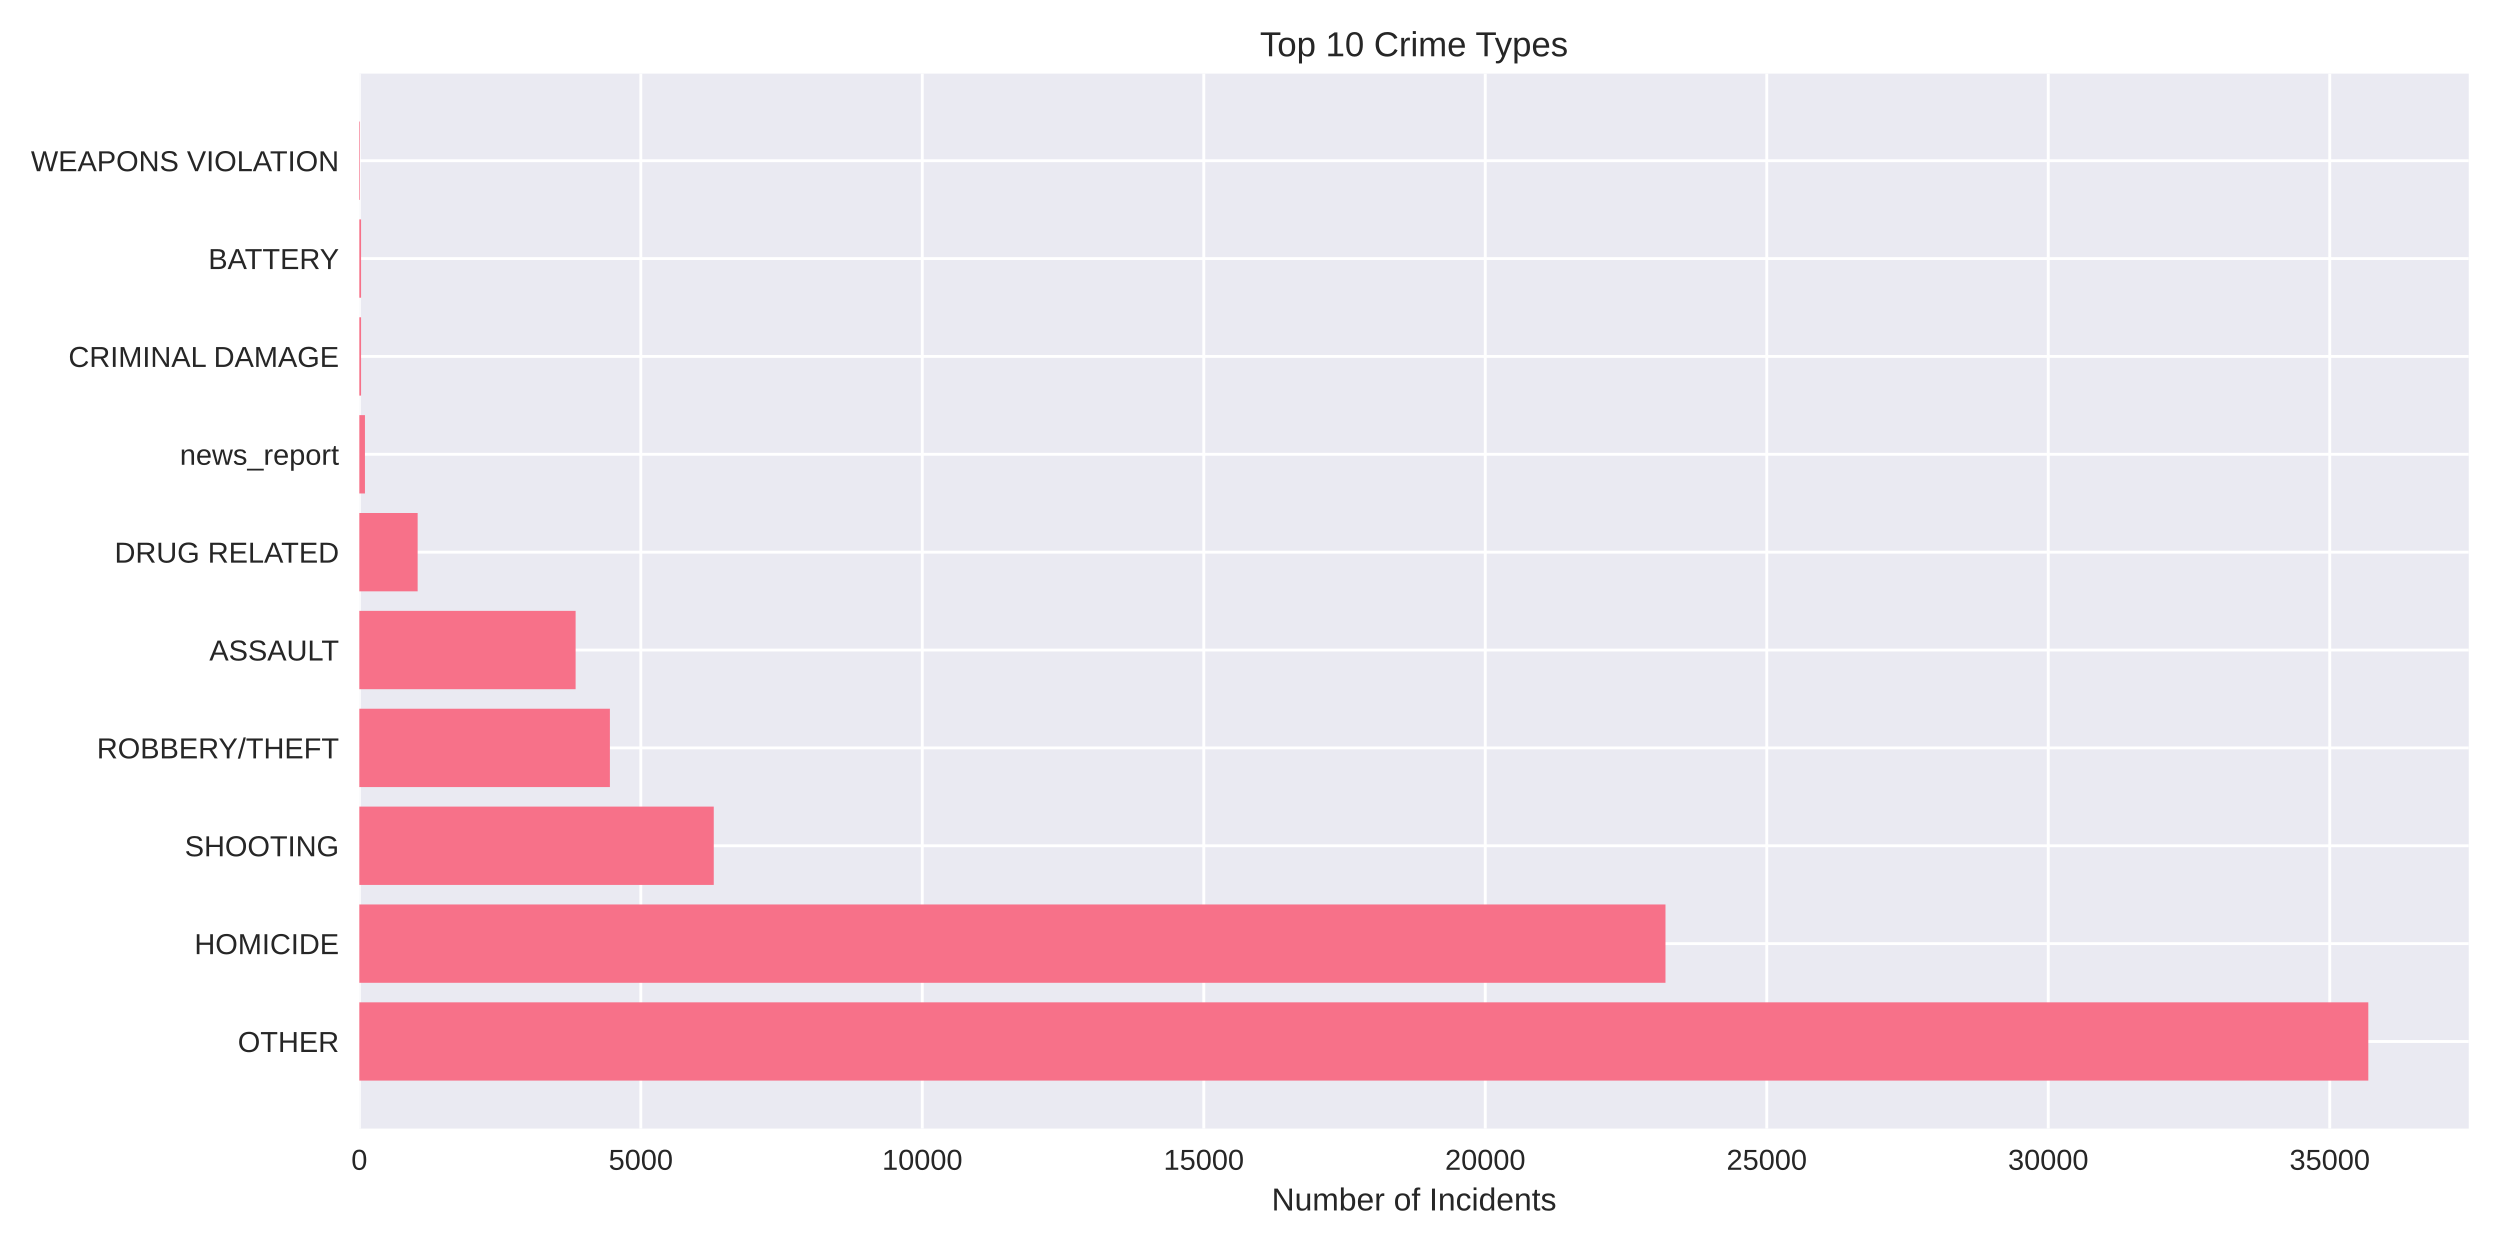
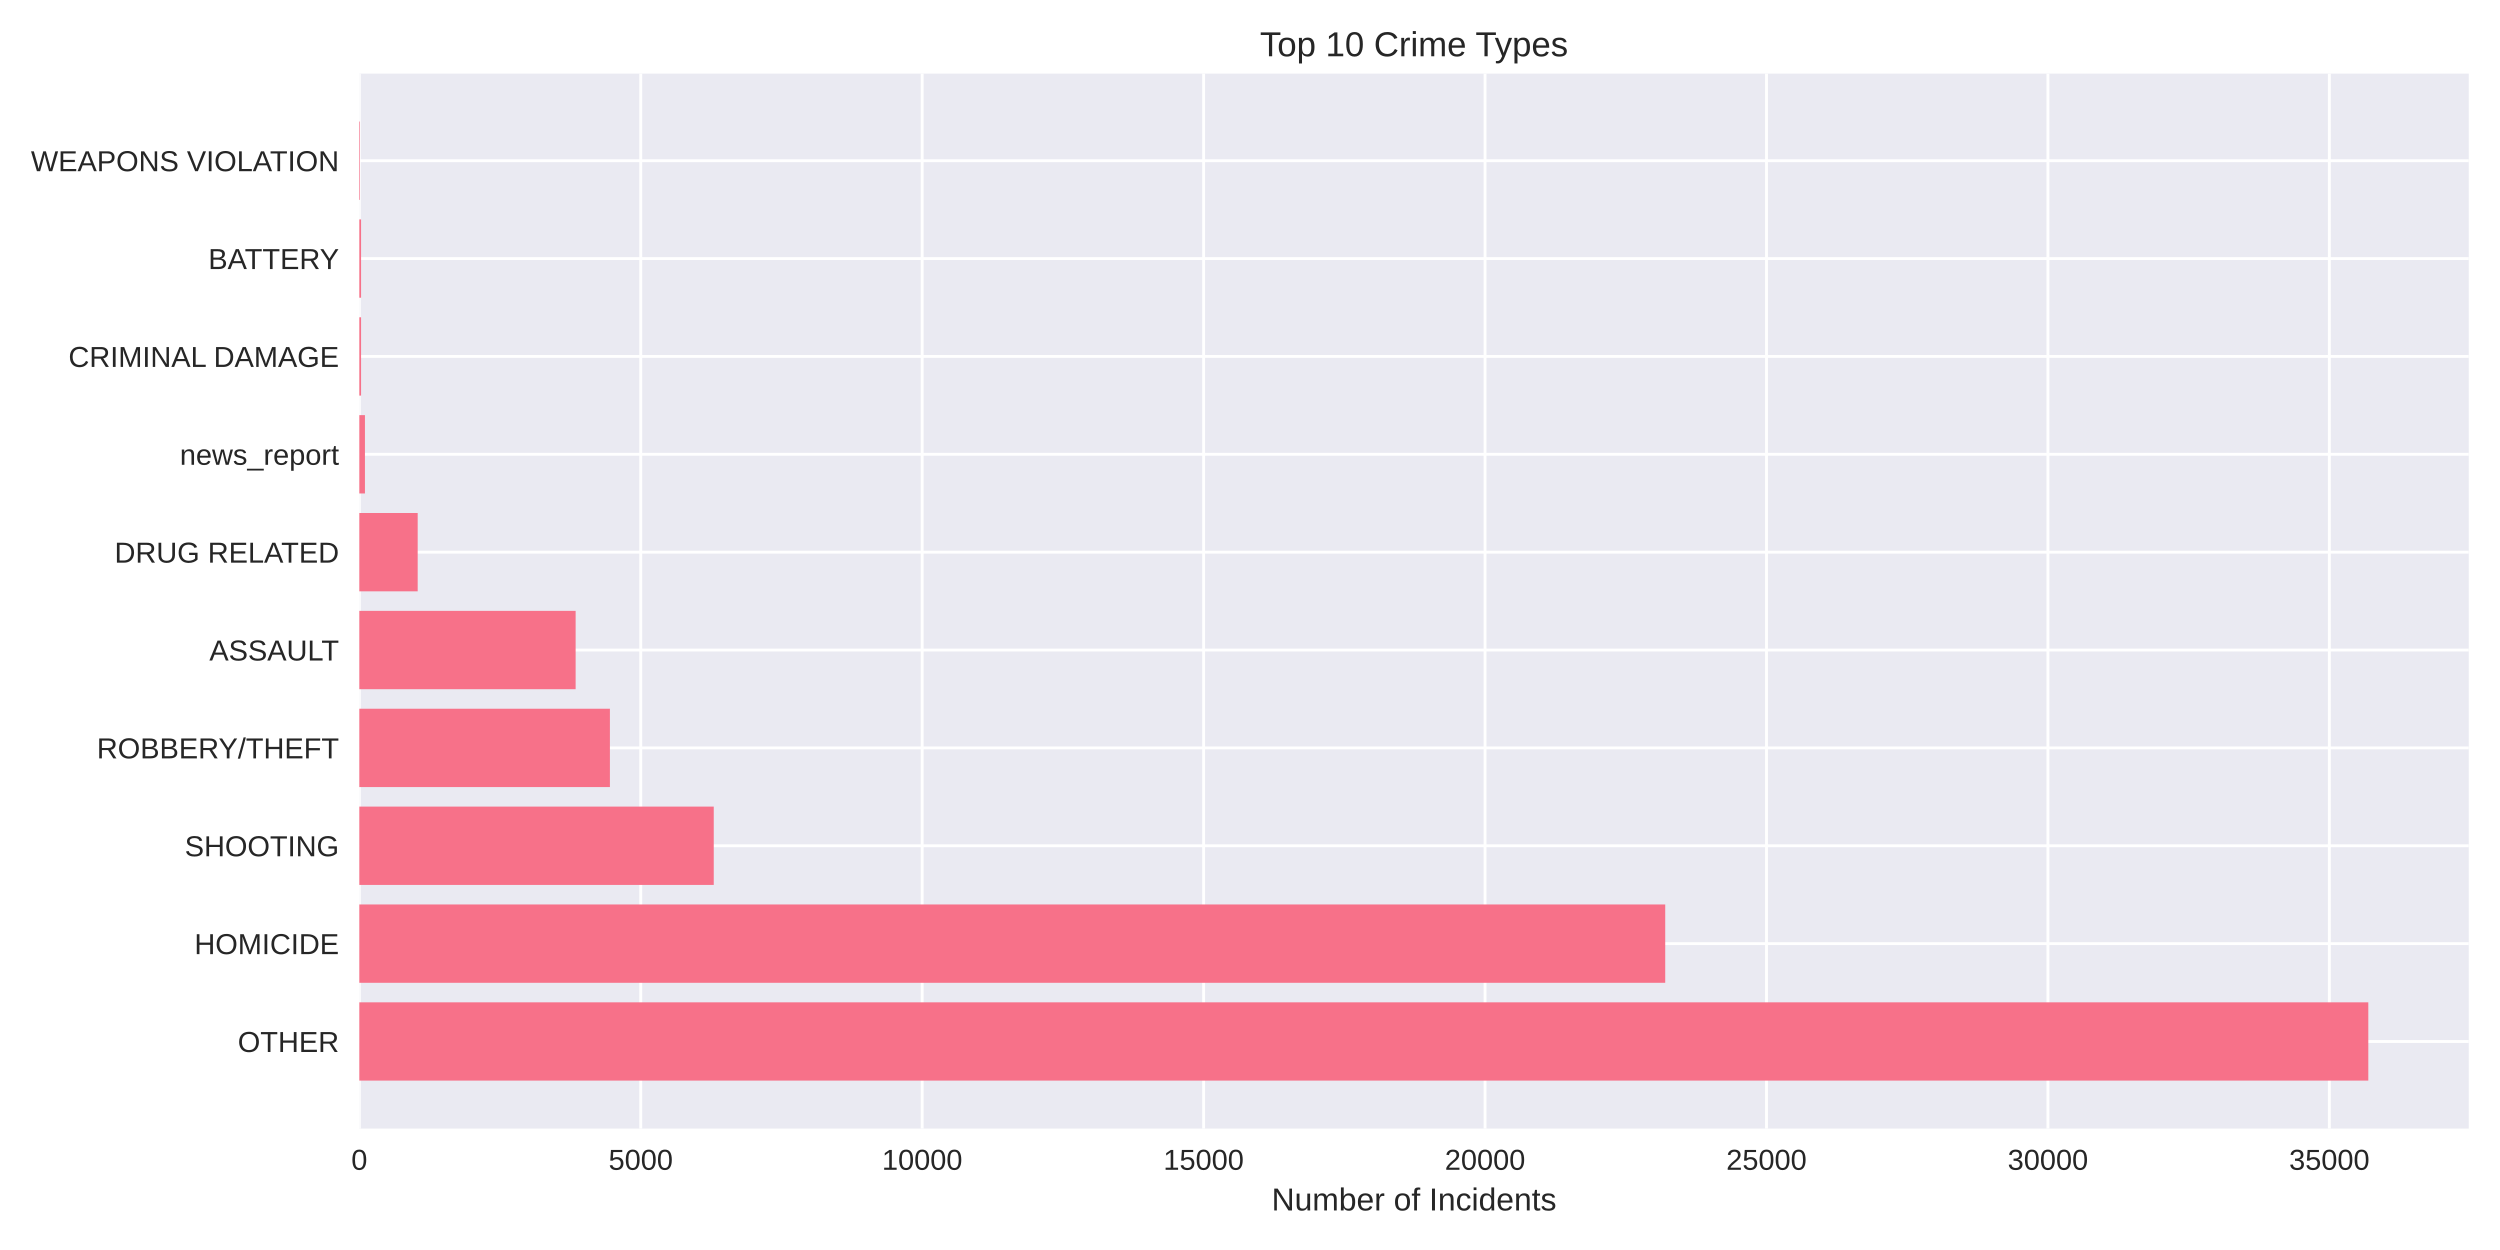
<svg xmlns="http://www.w3.org/2000/svg" width="864pt" height="432pt" viewBox="0 0 864 432" version="1.1">
  <defs>
    <style type="text/css">*{stroke-linejoin: round; stroke-linecap: butt}</style>
  </defs>
  <g id="figure_1">
    <g id="patch_1">
      <path d="M 0 432  L 864 432  L 864 0  L 0 0  z " style="fill: #ffffff" />
    </g>
    <g id="axes_1">
      <g id="patch_2">
        <path d="M 124.18 390.04  L 853.2 390.04  L 853.2 25.44  L 124.18 25.44  z " style="fill: #eaeaf2" />
      </g>
      <g id="matplotlib.axis_1">
        <g id="xtick_1">
          <g id="line2d_1">
-             <path d="M 124.18 390.04  L 124.18 25.44  " clip-path="url(#pa7546c49bb)" style="fill: none; stroke: #ffffff; stroke-linecap: round" />
+             <path d="M 124.18 390.04  L 124.18 25.44  " clip-path="url(#pc956733dd0)" style="fill: none; stroke: #ffffff; stroke-linecap: round" />
          </g>
          <g id="line2d_2" />
          <g id="text_1">
            <text style="fill: #262626; font: 10px 'Arial', 'Liberation Sans', 'DejaVu Sans', 'Bitstream Vera Sans', sans-serif; text-anchor: middle" x="124.18" y="404.287" transform="rotate(-0 124.18 404.2869)">0</text>
          </g>
        </g>
        <g id="xtick_2">
          <g id="line2d_3">
-             <path d="M 221.462 390.04  L 221.462 25.44  " clip-path="url(#pa7546c49bb)" style="fill: none; stroke: #ffffff; stroke-linecap: round" />
+             <path d="M 221.443 390.04  L 221.443 25.44  " clip-path="url(#pc956733dd0)" style="fill: none; stroke: #ffffff; stroke-linecap: round" />
          </g>
          <g id="line2d_4" />
          <g id="text_2">
-             <text style="fill: #262626; font: 10px 'Arial', 'Liberation Sans', 'DejaVu Sans', 'Bitstream Vera Sans', sans-serif; text-anchor: middle" x="221.462" y="404.287" transform="rotate(-0 221.4624 404.2869)">5000</text>
+             <text style="fill: #262626; font: 10px 'Arial', 'Liberation Sans', 'DejaVu Sans', 'Bitstream Vera Sans', sans-serif; text-anchor: middle" x="221.443" y="404.287" transform="rotate(-0 221.4434 404.2869)">5000</text>
          </g>
        </g>
        <g id="xtick_3">
          <g id="line2d_5">
-             <path d="M 318.745 390.04  L 318.745 25.44  " clip-path="url(#pa7546c49bb)" style="fill: none; stroke: #ffffff; stroke-linecap: round" />
+             <path d="M 318.707 390.04  L 318.707 25.44  " clip-path="url(#pc956733dd0)" style="fill: none; stroke: #ffffff; stroke-linecap: round" />
          </g>
          <g id="line2d_6" />
          <g id="text_3">
-             <text style="fill: #262626; font: 10px 'Arial', 'Liberation Sans', 'DejaVu Sans', 'Bitstream Vera Sans', sans-serif; text-anchor: middle" x="318.745" y="404.287" transform="rotate(-0 318.7449 404.2869)">10000</text>
+             <text style="fill: #262626; font: 10px 'Arial', 'Liberation Sans', 'DejaVu Sans', 'Bitstream Vera Sans', sans-serif; text-anchor: middle" x="318.707" y="404.287" transform="rotate(-0 318.7067 404.2869)">10000</text>
          </g>
        </g>
        <g id="xtick_4">
          <g id="line2d_7">
-             <path d="M 416.027 390.04  L 416.027 25.44  " clip-path="url(#pa7546c49bb)" style="fill: none; stroke: #ffffff; stroke-linecap: round" />
+             <path d="M 415.97 390.04  L 415.97 25.44  " clip-path="url(#pc956733dd0)" style="fill: none; stroke: #ffffff; stroke-linecap: round" />
          </g>
          <g id="line2d_8" />
          <g id="text_4">
-             <text style="fill: #262626; font: 10px 'Arial', 'Liberation Sans', 'DejaVu Sans', 'Bitstream Vera Sans', sans-serif; text-anchor: middle" x="416.027" y="404.287" transform="rotate(-0 416.0273 404.2869)">15000</text>
+             <text style="fill: #262626; font: 10px 'Arial', 'Liberation Sans', 'DejaVu Sans', 'Bitstream Vera Sans', sans-serif; text-anchor: middle" x="415.97" y="404.287" transform="rotate(-0 415.9701 404.2869)">15000</text>
          </g>
        </g>
        <g id="xtick_5">
          <g id="line2d_9">
-             <path d="M 513.31 390.04  L 513.31 25.44  " clip-path="url(#pa7546c49bb)" style="fill: none; stroke: #ffffff; stroke-linecap: round" />
+             <path d="M 513.233 390.04  L 513.233 25.44  " clip-path="url(#pc956733dd0)" style="fill: none; stroke: #ffffff; stroke-linecap: round" />
          </g>
          <g id="line2d_10" />
          <g id="text_5">
-             <text style="fill: #262626; font: 10px 'Arial', 'Liberation Sans', 'DejaVu Sans', 'Bitstream Vera Sans', sans-serif; text-anchor: middle" x="513.31" y="404.287" transform="rotate(-0 513.3098 404.2869)">20000</text>
+             <text style="fill: #262626; font: 10px 'Arial', 'Liberation Sans', 'DejaVu Sans', 'Bitstream Vera Sans', sans-serif; text-anchor: middle" x="513.233" y="404.287" transform="rotate(-0 513.2334 404.2869)">20000</text>
          </g>
        </g>
        <g id="xtick_6">
          <g id="line2d_11">
-             <path d="M 610.592 390.04  L 610.592 25.44  " clip-path="url(#pa7546c49bb)" style="fill: none; stroke: #ffffff; stroke-linecap: round" />
+             <path d="M 610.497 390.04  L 610.497 25.44  " clip-path="url(#pc956733dd0)" style="fill: none; stroke: #ffffff; stroke-linecap: round" />
          </g>
          <g id="line2d_12" />
          <g id="text_6">
-             <text style="fill: #262626; font: 10px 'Arial', 'Liberation Sans', 'DejaVu Sans', 'Bitstream Vera Sans', sans-serif; text-anchor: middle" x="610.592" y="404.287" transform="rotate(-0 610.5922 404.2869)">25000</text>
+             <text style="fill: #262626; font: 10px 'Arial', 'Liberation Sans', 'DejaVu Sans', 'Bitstream Vera Sans', sans-serif; text-anchor: middle" x="610.497" y="404.287" transform="rotate(-0 610.4968 404.2869)">25000</text>
          </g>
        </g>
        <g id="xtick_7">
          <g id="line2d_13">
-             <path d="M 707.875 390.04  L 707.875 25.44  " clip-path="url(#pa7546c49bb)" style="fill: none; stroke: #ffffff; stroke-linecap: round" />
+             <path d="M 707.76 390.04  L 707.76 25.44  " clip-path="url(#pc956733dd0)" style="fill: none; stroke: #ffffff; stroke-linecap: round" />
          </g>
          <g id="line2d_14" />
          <g id="text_7">
-             <text style="fill: #262626; font: 10px 'Arial', 'Liberation Sans', 'DejaVu Sans', 'Bitstream Vera Sans', sans-serif; text-anchor: middle" x="707.875" y="404.287" transform="rotate(-0 707.8746 404.2869)">30000</text>
+             <text style="fill: #262626; font: 10px 'Arial', 'Liberation Sans', 'DejaVu Sans', 'Bitstream Vera Sans', sans-serif; text-anchor: middle" x="707.76" y="404.287" transform="rotate(-0 707.7602 404.2869)">30000</text>
          </g>
        </g>
        <g id="xtick_8">
          <g id="line2d_15">
-             <path d="M 805.157 390.04  L 805.157 25.44  " clip-path="url(#pa7546c49bb)" style="fill: none; stroke: #ffffff; stroke-linecap: round" />
+             <path d="M 805.024 390.04  L 805.024 25.44  " clip-path="url(#pc956733dd0)" style="fill: none; stroke: #ffffff; stroke-linecap: round" />
          </g>
          <g id="line2d_16" />
          <g id="text_8">
-             <text style="fill: #262626; font: 10px 'Arial', 'Liberation Sans', 'DejaVu Sans', 'Bitstream Vera Sans', sans-serif; text-anchor: middle" x="805.157" y="404.287" transform="rotate(-0 805.1571 404.2869)">35000</text>
+             <text style="fill: #262626; font: 10px 'Arial', 'Liberation Sans', 'DejaVu Sans', 'Bitstream Vera Sans', sans-serif; text-anchor: middle" x="805.024" y="404.287" transform="rotate(-0 805.0235 404.2869)">35000</text>
          </g>
        </g>
        <g id="text_9">
          <text style="fill: #262626; font: 11px 'Arial', 'Liberation Sans', 'DejaVu Sans', 'Bitstream Vera Sans', sans-serif; text-anchor: middle" x="488.69" y="418.333" transform="rotate(-0 488.69 418.3334)">Number of Incidents</text>
        </g>
      </g>
      <g id="matplotlib.axis_2">
        <g id="ytick_1">
          <g id="line2d_17">
-             <path d="M 124.18 359.939  L 853.2 359.939  " clip-path="url(#pa7546c49bb)" style="fill: none; stroke: #ffffff; stroke-linecap: round" />
+             <path d="M 124.18 359.939  L 853.2 359.939  " clip-path="url(#pc956733dd0)" style="fill: none; stroke: #ffffff; stroke-linecap: round" />
          </g>
          <g id="line2d_18" />
          <g id="text_10">
            <text style="fill: #262626; font: 10px 'Arial', 'Liberation Sans', 'DejaVu Sans', 'Bitstream Vera Sans', sans-serif; text-anchor: end" x="117.18" y="363.562" transform="rotate(-0 117.18 363.562)">OTHER</text>
          </g>
        </g>
        <g id="ytick_2">
          <g id="line2d_19">
-             <path d="M 124.18 326.117  L 853.2 326.117  " clip-path="url(#pa7546c49bb)" style="fill: none; stroke: #ffffff; stroke-linecap: round" />
+             <path d="M 124.18 326.117  L 853.2 326.117  " clip-path="url(#pc956733dd0)" style="fill: none; stroke: #ffffff; stroke-linecap: round" />
          </g>
          <g id="line2d_20" />
          <g id="text_11">
            <text style="fill: #262626; font: 10px 'Arial', 'Liberation Sans', 'DejaVu Sans', 'Bitstream Vera Sans', sans-serif; text-anchor: end" x="117.18" y="329.74" transform="rotate(-0 117.18 329.7401)">HOMICIDE</text>
          </g>
        </g>
        <g id="ytick_3">
          <g id="line2d_21">
-             <path d="M 124.18 292.295  L 853.2 292.295  " clip-path="url(#pa7546c49bb)" style="fill: none; stroke: #ffffff; stroke-linecap: round" />
+             <path d="M 124.18 292.295  L 853.2 292.295  " clip-path="url(#pc956733dd0)" style="fill: none; stroke: #ffffff; stroke-linecap: round" />
          </g>
          <g id="line2d_22" />
          <g id="text_12">
            <text style="fill: #262626; font: 10px 'Arial', 'Liberation Sans', 'DejaVu Sans', 'Bitstream Vera Sans', sans-serif; text-anchor: end" x="117.18" y="295.918" transform="rotate(-0 117.18 295.9182)">SHOOTING</text>
          </g>
        </g>
        <g id="ytick_4">
          <g id="line2d_23">
-             <path d="M 124.18 258.473  L 853.2 258.473  " clip-path="url(#pa7546c49bb)" style="fill: none; stroke: #ffffff; stroke-linecap: round" />
+             <path d="M 124.18 258.473  L 853.2 258.473  " clip-path="url(#pc956733dd0)" style="fill: none; stroke: #ffffff; stroke-linecap: round" />
          </g>
          <g id="line2d_24" />
          <g id="text_13">
            <text style="fill: #262626; font: 10px 'Arial', 'Liberation Sans', 'DejaVu Sans', 'Bitstream Vera Sans', sans-serif; text-anchor: end" x="117.18" y="262.096" transform="rotate(-0 117.18 262.0963)">ROBBERY/THEFT</text>
          </g>
        </g>
        <g id="ytick_5">
          <g id="line2d_25">
-             <path d="M 124.18 224.651  L 853.2 224.651  " clip-path="url(#pa7546c49bb)" style="fill: none; stroke: #ffffff; stroke-linecap: round" />
+             <path d="M 124.18 224.651  L 853.2 224.651  " clip-path="url(#pc956733dd0)" style="fill: none; stroke: #ffffff; stroke-linecap: round" />
          </g>
          <g id="line2d_26" />
          <g id="text_14">
            <text style="fill: #262626; font: 10px 'Arial', 'Liberation Sans', 'DejaVu Sans', 'Bitstream Vera Sans', sans-serif; text-anchor: end" x="117.18" y="228.274" transform="rotate(-0 117.18 228.2744)">ASSAULT</text>
          </g>
        </g>
        <g id="ytick_6">
          <g id="line2d_27">
-             <path d="M 124.18 190.829  L 853.2 190.829  " clip-path="url(#pa7546c49bb)" style="fill: none; stroke: #ffffff; stroke-linecap: round" />
+             <path d="M 124.18 190.829  L 853.2 190.829  " clip-path="url(#pc956733dd0)" style="fill: none; stroke: #ffffff; stroke-linecap: round" />
          </g>
          <g id="line2d_28" />
          <g id="text_15">
            <text style="fill: #262626; font: 10px 'Arial', 'Liberation Sans', 'DejaVu Sans', 'Bitstream Vera Sans', sans-serif; text-anchor: end" x="117.18" y="194.452" transform="rotate(-0 117.18 194.4525)">DRUG RELATED</text>
          </g>
        </g>
        <g id="ytick_7">
          <g id="line2d_29">
-             <path d="M 124.18 157.007  L 853.2 157.007  " clip-path="url(#pa7546c49bb)" style="fill: none; stroke: #ffffff; stroke-linecap: round" />
+             <path d="M 124.18 157.007  L 853.2 157.007  " clip-path="url(#pc956733dd0)" style="fill: none; stroke: #ffffff; stroke-linecap: round" />
          </g>
          <g id="line2d_30" />
          <g id="text_16">
            <text style="fill: #262626; font: 10px 'Arial', 'Liberation Sans', 'DejaVu Sans', 'Bitstream Vera Sans', sans-serif; text-anchor: end" x="117.18" y="160.631" transform="rotate(-0 117.18 160.6306)">news_report</text>
          </g>
        </g>
        <g id="ytick_8">
          <g id="line2d_31">
-             <path d="M 124.18 123.185  L 853.2 123.185  " clip-path="url(#pa7546c49bb)" style="fill: none; stroke: #ffffff; stroke-linecap: round" />
+             <path d="M 124.18 123.185  L 853.2 123.185  " clip-path="url(#pc956733dd0)" style="fill: none; stroke: #ffffff; stroke-linecap: round" />
          </g>
          <g id="line2d_32" />
          <g id="text_17">
            <text style="fill: #262626; font: 10px 'Arial', 'Liberation Sans', 'DejaVu Sans', 'Bitstream Vera Sans', sans-serif; text-anchor: end" x="117.18" y="126.809" transform="rotate(-0 117.18 126.8087)">CRIMINAL DAMAGE</text>
          </g>
        </g>
        <g id="ytick_9">
          <g id="line2d_33">
-             <path d="M 124.18 89.363  L 853.2 89.363  " clip-path="url(#pa7546c49bb)" style="fill: none; stroke: #ffffff; stroke-linecap: round" />
+             <path d="M 124.18 89.363  L 853.2 89.363  " clip-path="url(#pc956733dd0)" style="fill: none; stroke: #ffffff; stroke-linecap: round" />
          </g>
          <g id="line2d_34" />
          <g id="text_18">
            <text style="fill: #262626; font: 10px 'Arial', 'Liberation Sans', 'DejaVu Sans', 'Bitstream Vera Sans', sans-serif; text-anchor: end" x="117.18" y="92.987" transform="rotate(-0 117.18 92.98681)">BATTERY</text>
          </g>
        </g>
        <g id="ytick_10">
          <g id="line2d_35">
-             <path d="M 124.18 55.541  L 853.2 55.541  " clip-path="url(#pa7546c49bb)" style="fill: none; stroke: #ffffff; stroke-linecap: round" />
+             <path d="M 124.18 55.541  L 853.2 55.541  " clip-path="url(#pc956733dd0)" style="fill: none; stroke: #ffffff; stroke-linecap: round" />
          </g>
          <g id="line2d_36" />
          <g id="text_19">
            <text style="fill: #262626; font: 10px 'Arial', 'Liberation Sans', 'DejaVu Sans', 'Bitstream Vera Sans', sans-serif; text-anchor: end" x="117.18" y="59.165" transform="rotate(-0 117.18 59.16492)">WEAPONS VIOLATION</text>
          </g>
        </g>
      </g>
      <g id="patch_3">
-         <path d="M 124.18 373.467  L 818.485 373.467  L 818.485 346.41  L 124.18 346.41  z " clip-path="url(#pa7546c49bb)" style="fill: #f77189" />
+         <path d="M 124.18 373.467  L 818.485 373.467  L 818.485 346.41  L 124.18 346.41  z " clip-path="url(#pc956733dd0)" style="fill: #f77189" />
      </g>
      <g id="patch_4">
-         <path d="M 124.18 339.645  L 575.59 339.645  L 575.59 312.588  L 124.18 312.588  z " clip-path="url(#pa7546c49bb)" style="fill: #f77189" />
+         <path d="M 124.18 339.645  L 575.501 339.645  L 575.501 312.588  L 124.18 312.588  z " clip-path="url(#pc956733dd0)" style="fill: #f77189" />
      </g>
      <g id="patch_5">
-         <path d="M 124.18 305.823  L 246.678 305.823  L 246.678 278.766  L 124.18 278.766  z " clip-path="url(#pa7546c49bb)" style="fill: #f77189" />
+         <path d="M 124.18 305.823  L 246.673 305.823  L 246.673 278.766  L 124.18 278.766  z " clip-path="url(#pc956733dd0)" style="fill: #f77189" />
      </g>
      <g id="patch_6">
-         <path d="M 124.18 272.002  L 210.781 272.002  L 210.781 244.944  L 124.18 244.944  z " clip-path="url(#pa7546c49bb)" style="fill: #f77189" />
+         <path d="M 124.18 272.002  L 210.783 272.002  L 210.783 244.944  L 124.18 244.944  z " clip-path="url(#pc956733dd0)" style="fill: #f77189" />
      </g>
      <g id="patch_7">
-         <path d="M 124.18 238.18  L 198.932 238.18  L 198.932 211.122  L 124.18 211.122  z " clip-path="url(#pa7546c49bb)" style="fill: #f77189" />
+         <path d="M 124.18 238.18  L 198.937 238.18  L 198.937 211.122  L 124.18 211.122  z " clip-path="url(#pc956733dd0)" style="fill: #f77189" />
      </g>
      <g id="patch_8">
-         <path d="M 124.18 204.358  L 144.337 204.358  L 144.337 177.3  L 124.18 177.3  z " clip-path="url(#pa7546c49bb)" style="fill: #f77189" />
+         <path d="M 124.18 204.358  L 144.352 204.358  L 144.352 177.3  L 124.18 177.3  z " clip-path="url(#pc956733dd0)" style="fill: #f77189" />
      </g>
      <g id="patch_9">
-         <path d="M 124.18 170.536  L 126.126 170.536  L 126.126 143.478  L 124.18 143.478  z " clip-path="url(#pa7546c49bb)" style="fill: #f77189" />
+         <path d="M 124.18 170.536  L 126.125 170.536  L 126.125 143.478  L 124.18 143.478  z " clip-path="url(#pc956733dd0)" style="fill: #f77189" />
      </g>
      <g id="patch_10">
-         <path d="M 124.18 136.714  L 124.783 136.714  L 124.783 109.657  L 124.18 109.657  z " clip-path="url(#pa7546c49bb)" style="fill: #f77189" />
+         <path d="M 124.18 136.714  L 124.783 136.714  L 124.783 109.657  L 124.18 109.657  z " clip-path="url(#pc956733dd0)" style="fill: #f77189" />
      </g>
      <g id="patch_11">
-         <path d="M 124.18 102.892  L 124.783 102.892  L 124.783 75.835  L 124.18 75.835  z " clip-path="url(#pa7546c49bb)" style="fill: #f77189" />
+         <path d="M 124.18 102.892  L 124.783 102.892  L 124.783 75.835  L 124.18 75.835  z " clip-path="url(#pc956733dd0)" style="fill: #f77189" />
      </g>
      <g id="patch_12">
-         <path d="M 124.18 69.07  L 124.394 69.07  L 124.394 42.013  L 124.18 42.013  z " clip-path="url(#pa7546c49bb)" style="fill: #f77189" />
+         <path d="M 124.18 69.07  L 124.394 69.07  L 124.394 42.013  L 124.18 42.013  z " clip-path="url(#pc956733dd0)" style="fill: #f77189" />
      </g>
      <g id="patch_13">
        <path d="M 124.18 390.04  L 124.18 25.44  " style="fill: none" />
      </g>
      <g id="patch_14">
        <path d="M 853.2 390.04  L 853.2 25.44  " style="fill: none" />
      </g>
      <g id="patch_15">
        <path d="M 124.18 390.04  L 853.2 390.04  " style="fill: none" />
      </g>
      <g id="patch_16">
        <path d="M 124.18 25.44  L 853.2 25.44  " style="fill: none" />
      </g>
      <g id="text_20">
        <text style="fill: #262626; font: 12px 'Arial', 'Liberation Sans', 'DejaVu Sans', 'Bitstream Vera Sans', sans-serif; text-anchor: middle" x="488.69" y="19.44" transform="rotate(-0 488.69 19.44)">Top 10 Crime Types</text>
      </g>
    </g>
  </g>
  <defs>
-     <clipPath id="pa7546c49bb">
+     <clipPath id="pc956733dd0">
      <rect x="124.18" y="25.44" width="729.02" height="364.6" />
    </clipPath>
  </defs>
</svg>
